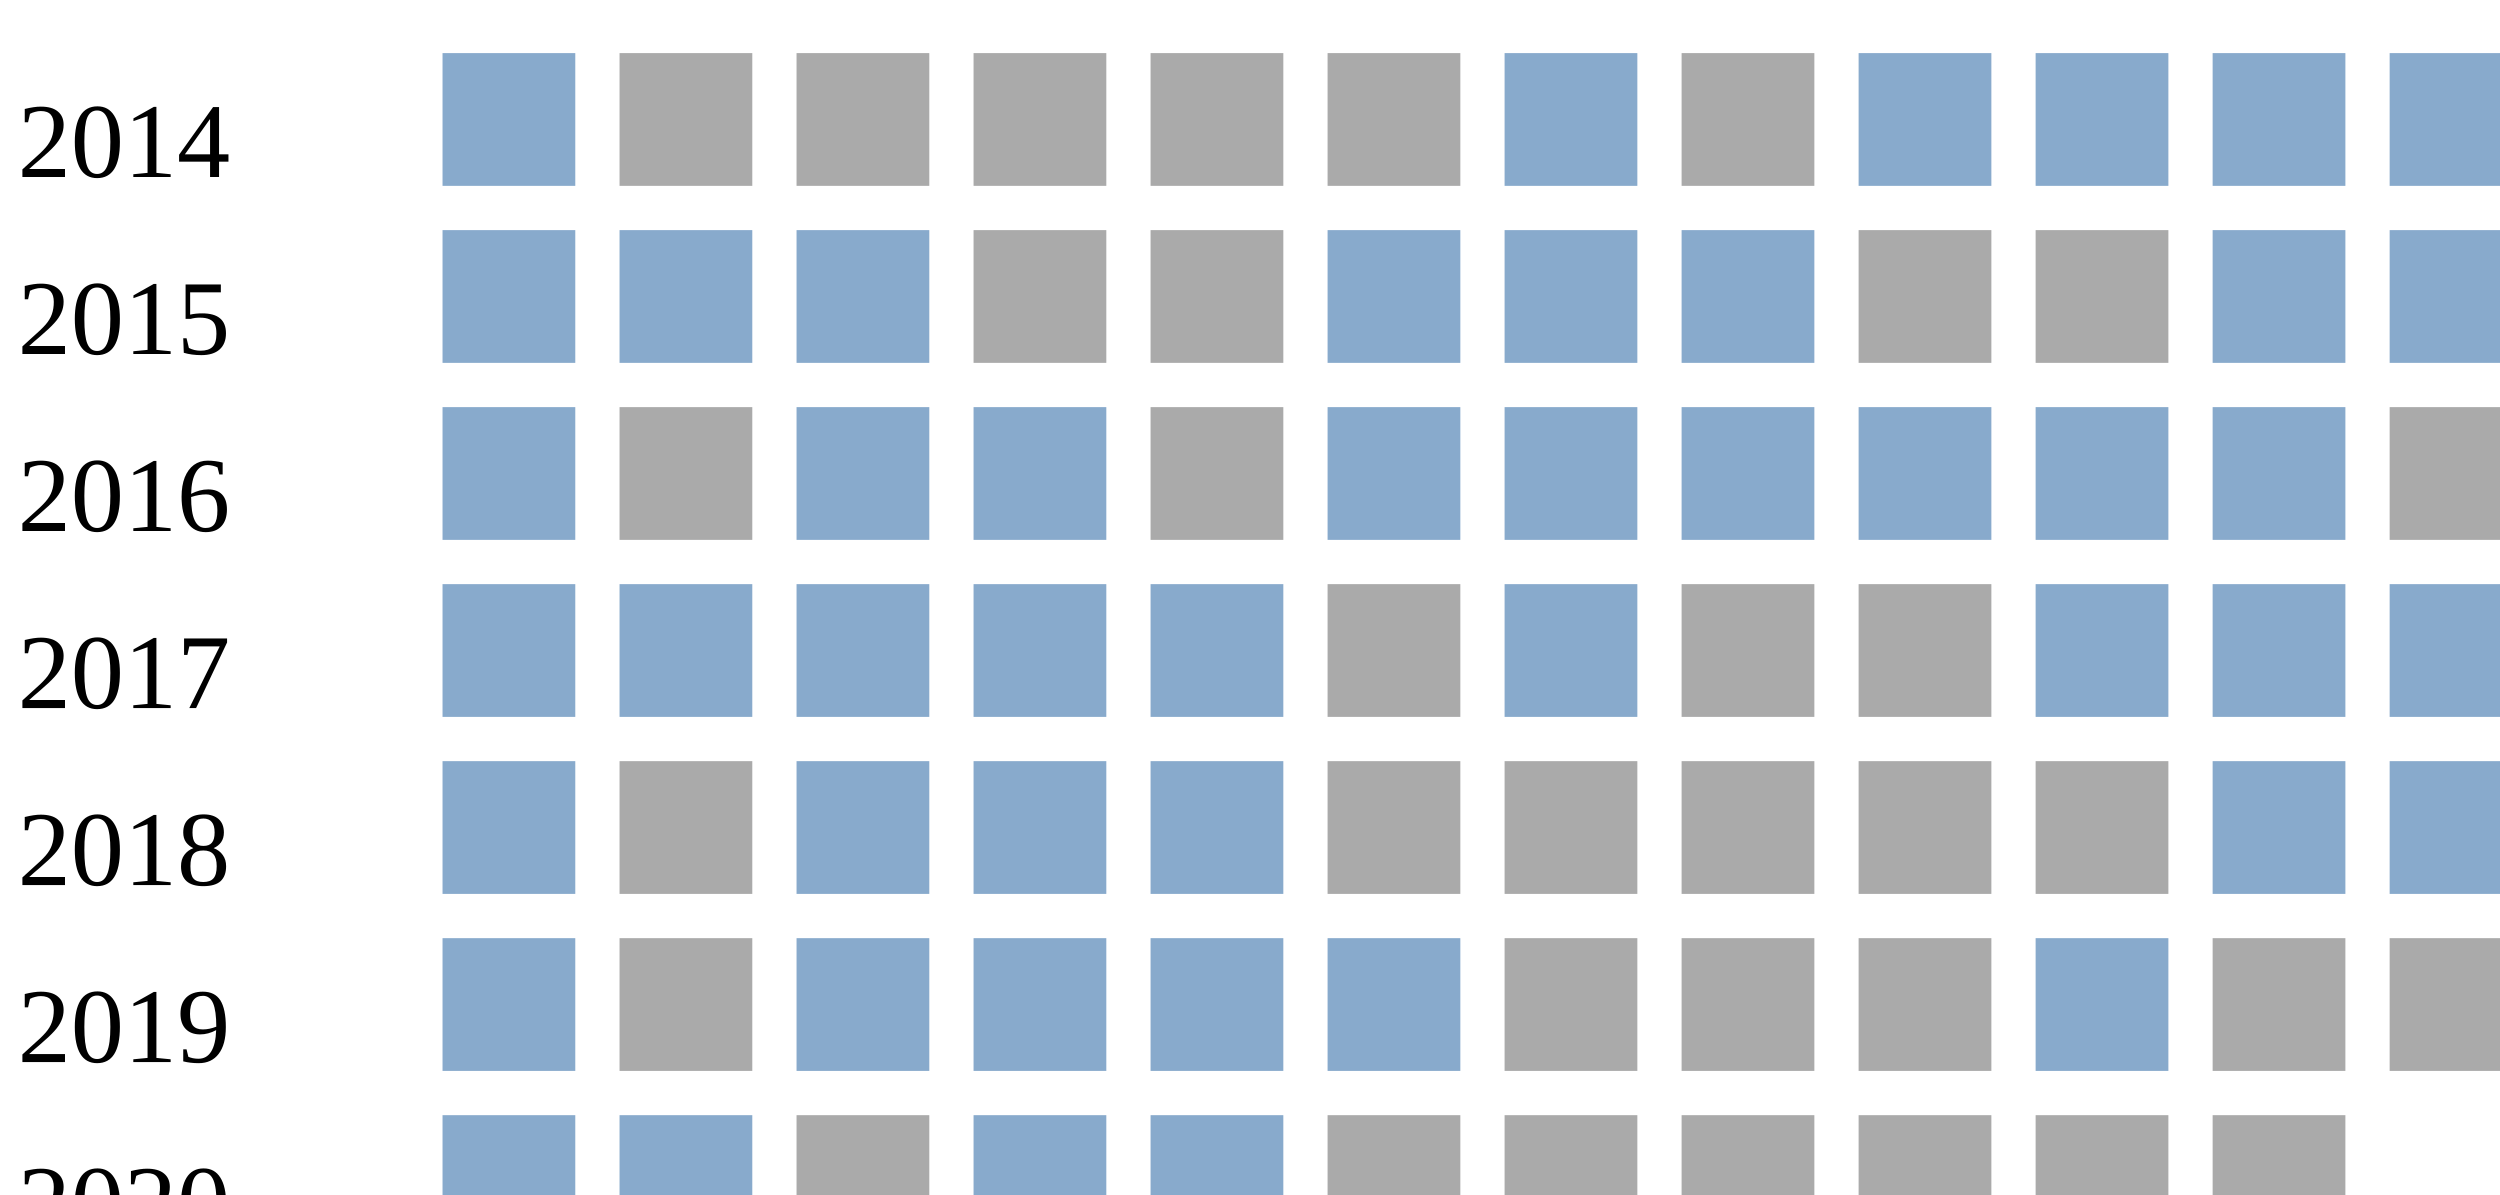
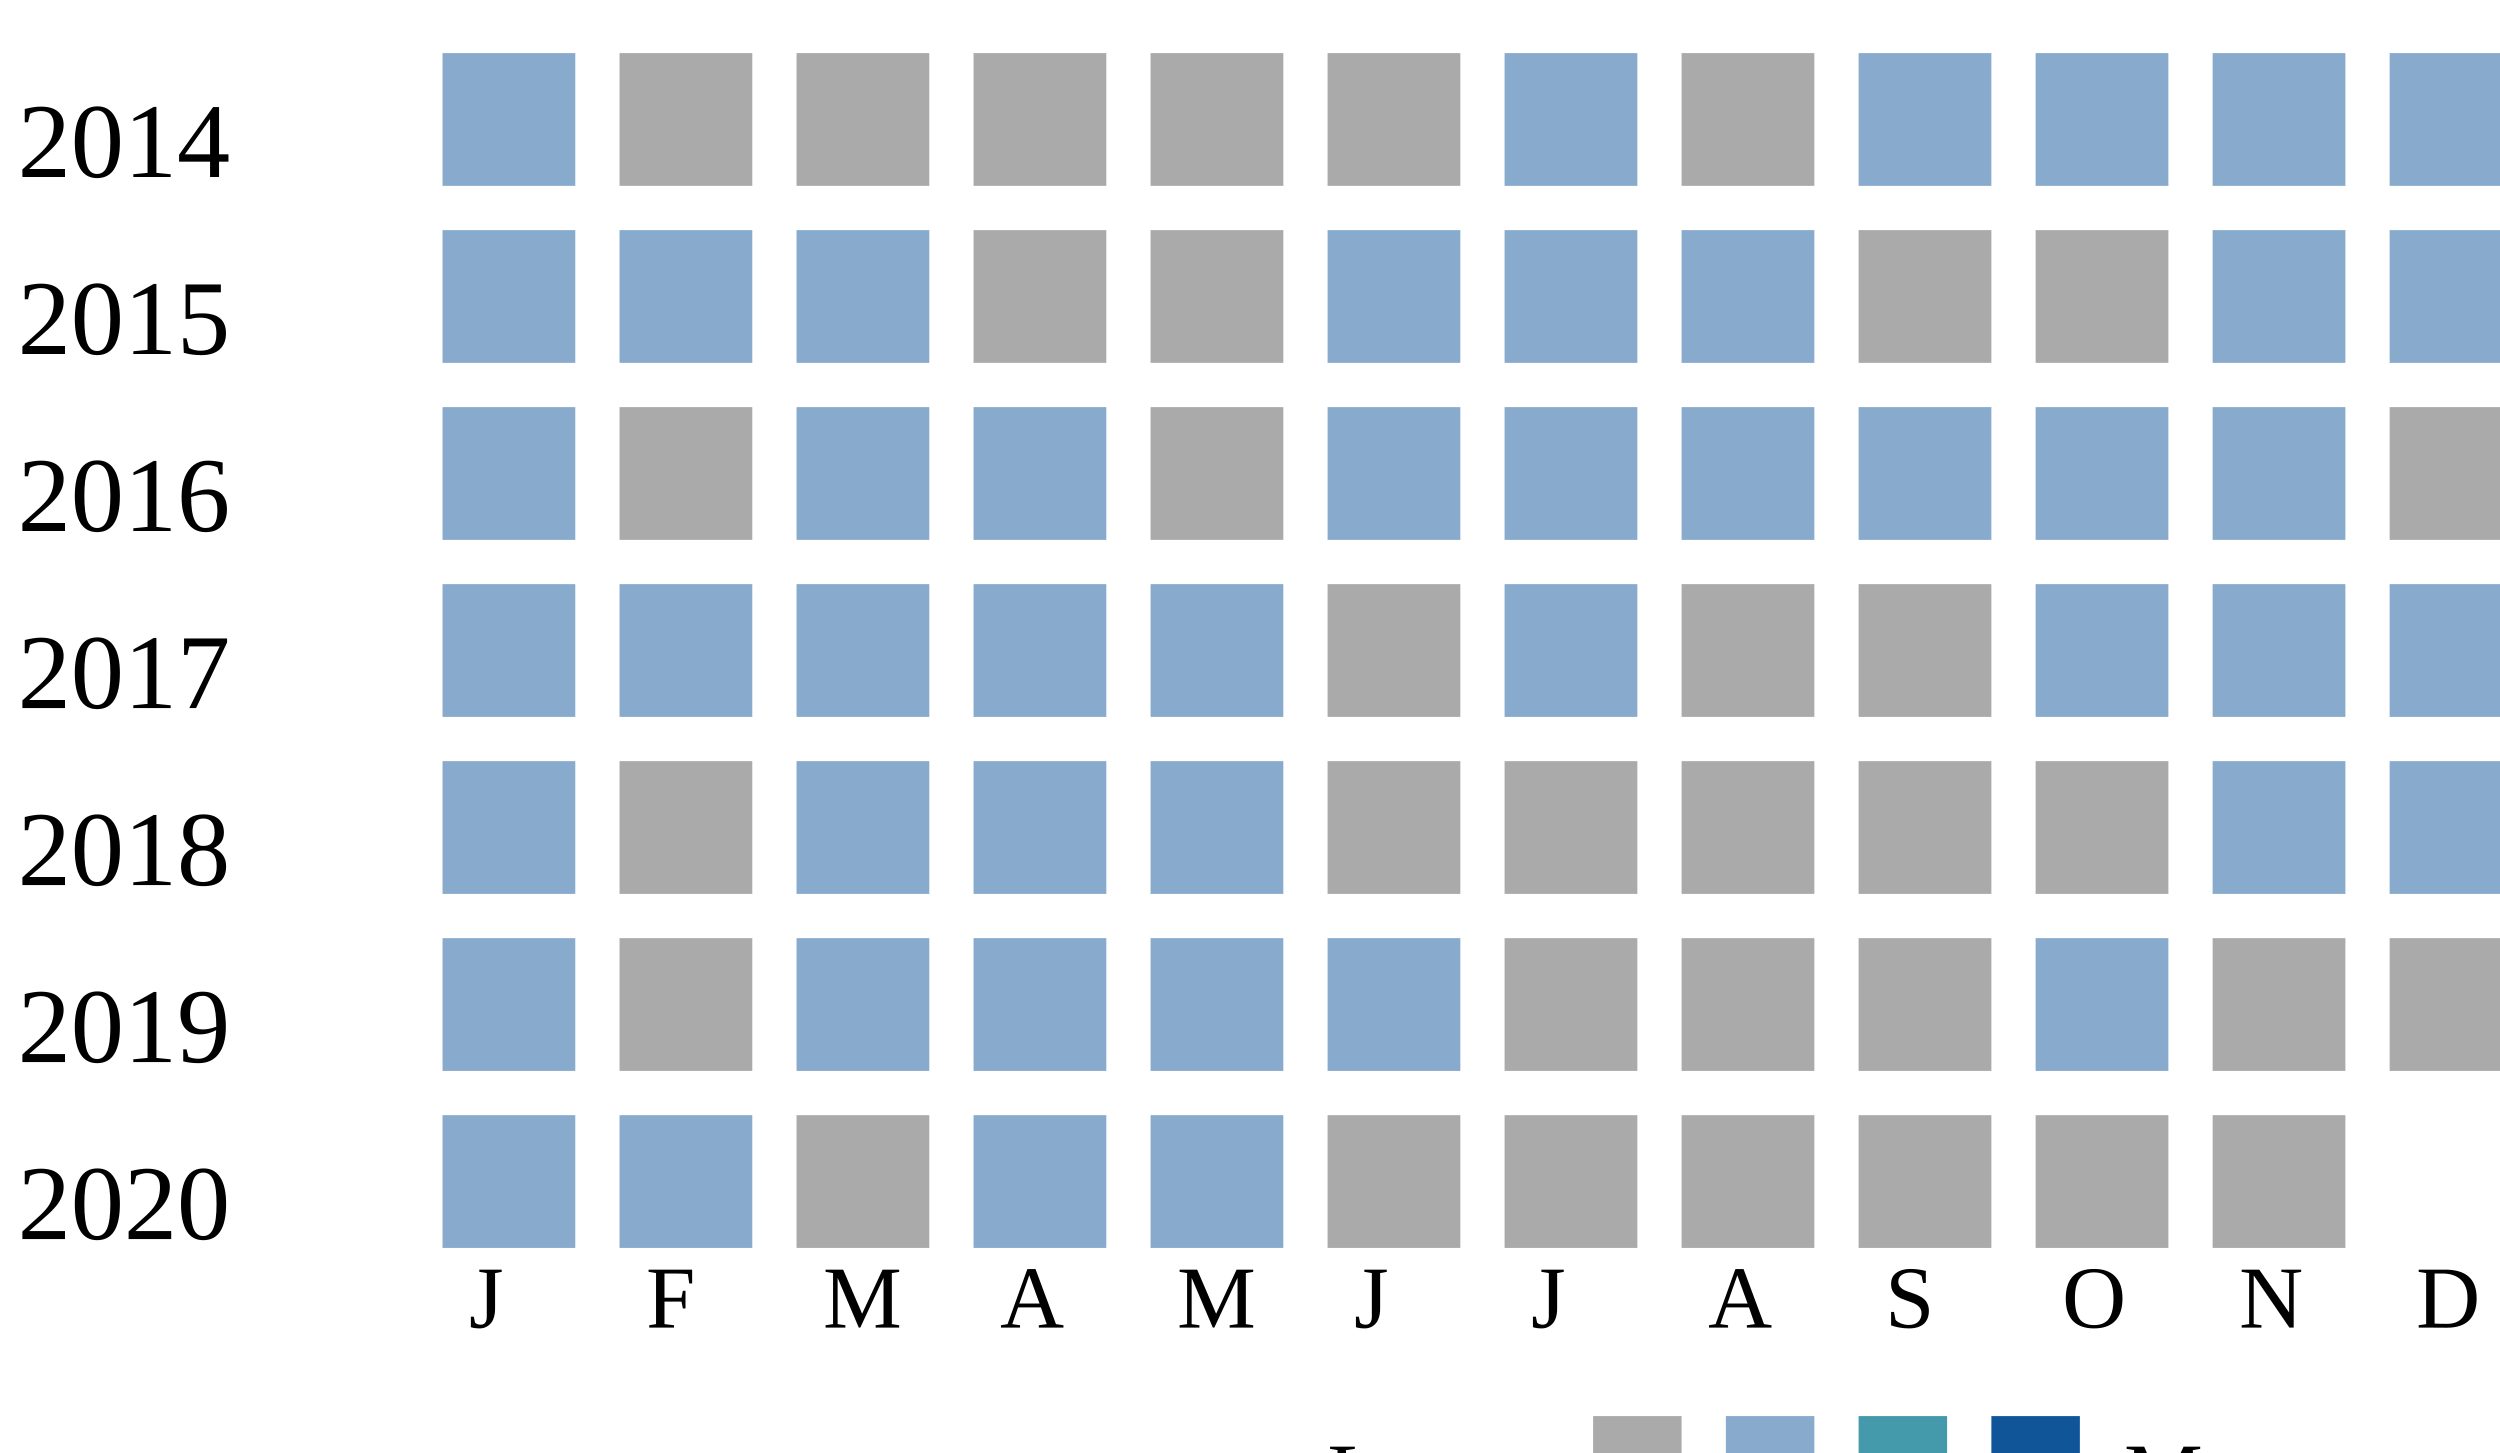
<svg xmlns="http://www.w3.org/2000/svg">
  <style type="text/css">.none { fill: #aaa;}
  .low { fill: #8ac;}
  .medium { fill: #49a;}
  .high { fill: #159;}
  </style>
  <g transform="translate(0 0)">
    <text x="2" y="20">2014</text>
    <rect x="50" y="6" width="15" height="15" class="low" />
    <rect x="70" y="6" width="15" height="15" class="none" />
    <rect x="90" y="6" width="15" height="15" class="none" />
    <rect x="110" y="6" width="15" height="15" class="none" />
    <rect x="130" y="6" width="15" height="15" class="none" />
    <rect x="150" y="6" width="15" height="15" class="none" />
    <rect x="170" y="6" width="15" height="15" class="low" />
    <rect x="190" y="6" width="15" height="15" class="none" />
    <rect x="210" y="6" width="15" height="15" class="low" />
    <rect x="230" y="6" width="15" height="15" class="low" />
    <rect x="250" y="6" width="15" height="15" class="low" />
    <rect x="270" y="6" width="15" height="15" class="low" />
  </g>
  <g transform="translate(0 20)">
    <text x="2" y="20">2015</text>
    <rect x="50" y="6" width="15" height="15" class="low" />
    <rect x="70" y="6" width="15" height="15" class="low" />
    <rect x="90" y="6" width="15" height="15" class="low" />
    <rect x="110" y="6" width="15" height="15" class="none" />
    <rect x="130" y="6" width="15" height="15" class="none" />
    <rect x="150" y="6" width="15" height="15" class="low" />
    <rect x="170" y="6" width="15" height="15" class="low" />
    <rect x="190" y="6" width="15" height="15" class="low" />
    <rect x="210" y="6" width="15" height="15" class="none" />
    <rect x="230" y="6" width="15" height="15" class="none" />
    <rect x="250" y="6" width="15" height="15" class="low" />
    <rect x="270" y="6" width="15" height="15" class="low" />
  </g>
  <g transform="translate(0 40)">
    <text x="2" y="20">2016</text>
    <rect x="50" y="6" width="15" height="15" class="low" />
    <rect x="70" y="6" width="15" height="15" class="none" />
    <rect x="90" y="6" width="15" height="15" class="low" />
    <rect x="110" y="6" width="15" height="15" class="low" />
    <rect x="130" y="6" width="15" height="15" class="none" />
    <rect x="150" y="6" width="15" height="15" class="low" />
    <rect x="170" y="6" width="15" height="15" class="low" />
    <rect x="190" y="6" width="15" height="15" class="low" />
    <rect x="210" y="6" width="15" height="15" class="low" />
    <rect x="230" y="6" width="15" height="15" class="low" />
    <rect x="250" y="6" width="15" height="15" class="low" />
    <rect x="270" y="6" width="15" height="15" class="none" />
  </g>
  <g transform="translate(0 60)">
    <text x="2" y="20">2017</text>
    <rect x="50" y="6" width="15" height="15" class="low" />
    <rect x="70" y="6" width="15" height="15" class="low" />
    <rect x="90" y="6" width="15" height="15" class="low" />
    <rect x="110" y="6" width="15" height="15" class="low" />
    <rect x="130" y="6" width="15" height="15" class="low" />
    <rect x="150" y="6" width="15" height="15" class="none" />
    <rect x="170" y="6" width="15" height="15" class="low" />
    <rect x="190" y="6" width="15" height="15" class="none" />
    <rect x="210" y="6" width="15" height="15" class="none" />
    <rect x="230" y="6" width="15" height="15" class="low" />
    <rect x="250" y="6" width="15" height="15" class="low" />
    <rect x="270" y="6" width="15" height="15" class="low" />
  </g>
  <g transform="translate(0 80)">
    <text x="2" y="20">2018</text>
    <rect x="50" y="6" width="15" height="15" class="low" />
    <rect x="70" y="6" width="15" height="15" class="none" />
    <rect x="90" y="6" width="15" height="15" class="low" />
    <rect x="110" y="6" width="15" height="15" class="low" />
    <rect x="130" y="6" width="15" height="15" class="low" />
    <rect x="150" y="6" width="15" height="15" class="none" />
    <rect x="170" y="6" width="15" height="15" class="none" />
    <rect x="190" y="6" width="15" height="15" class="none" />
    <rect x="210" y="6" width="15" height="15" class="none" />
    <rect x="230" y="6" width="15" height="15" class="none" />
    <rect x="250" y="6" width="15" height="15" class="low" />
    <rect x="270" y="6" width="15" height="15" class="low" />
  </g>
  <g transform="translate(0 100)">
    <text x="2" y="20">2019</text>
    <rect x="50" y="6" width="15" height="15" class="low" />
    <rect x="70" y="6" width="15" height="15" class="none" />
    <rect x="90" y="6" width="15" height="15" class="low" />
    <rect x="110" y="6" width="15" height="15" class="low" />
    <rect x="130" y="6" width="15" height="15" class="low" />
    <rect x="150" y="6" width="15" height="15" class="low" />
    <rect x="170" y="6" width="15" height="15" class="none" />
    <rect x="190" y="6" width="15" height="15" class="none" />
    <rect x="210" y="6" width="15" height="15" class="none" />
    <rect x="230" y="6" width="15" height="15" class="low" />
    <rect x="250" y="6" width="15" height="15" class="none" />
    <rect x="270" y="6" width="15" height="15" class="none" />
  </g>
  <g transform="translate(0 120)">
    <text x="2" y="20">2020</text>
    <rect x="50" y="6" width="15" height="15" class="low" />
    <rect x="70" y="6" width="15" height="15" class="low" />
    <rect x="90" y="6" width="15" height="15" class="none" />
    <rect x="110" y="6" width="15" height="15" class="low" />
    <rect x="130" y="6" width="15" height="15" class="low" />
    <rect x="150" y="6" width="15" height="15" class="none" />
    <rect x="170" y="6" width="15" height="15" class="none" />
    <rect x="190" y="6" width="15" height="15" class="none" />
    <rect x="210" y="6" width="15" height="15" class="none" />
    <rect x="230" y="6" width="15" height="15" class="none" />
    <rect x="250" y="6" width="15" height="15" class="none" />
  </g>
+   <text style="font-size: 10px; text-align: center" x="53" y="150">J</text>
+   <text style="font-size: 10px; text-align: center" x="73" y="150">F</text>
+   <text style="font-size: 10px; text-align: center" x="93" y="150">M</text>
+   <text style="font-size: 10px; text-align: center" x="113" y="150">A</text>
+   <text style="font-size: 10px; text-align: center" x="133" y="150">M</text>
+   <text style="font-size: 10px; text-align: center" x="153" y="150">J</text>
+   <text style="font-size: 10px; text-align: center" x="173" y="150">J</text>
+   <text style="font-size: 10px; text-align: center" x="193" y="150">A</text>
+   <text style="font-size: 10px; text-align: center" x="213" y="150">S</text>
+   <text style="font-size: 10px; text-align: center" x="233" y="150">O</text>
+   <text style="font-size: 10px; text-align: center" x="253" y="150">N</text>
+   <text style="font-size: 10px; text-align: center" x="273" y="150">D</text>
+   <text style="font-size: 10px;" x="150" y="170">Less</text>
+   <rect class="none" width="10" height="10" x="180" y="160" />
+   <rect class="low" width="10" height="10" x="195" y="160" />
+   <rect class="medium" width="10" height="10" x="210" y="160" />
+   <rect class="high" width="10" height="10" x="225" y="160" />
+   <text x="240" y="170" style="font-size: 10px;">More</text>
</svg>
